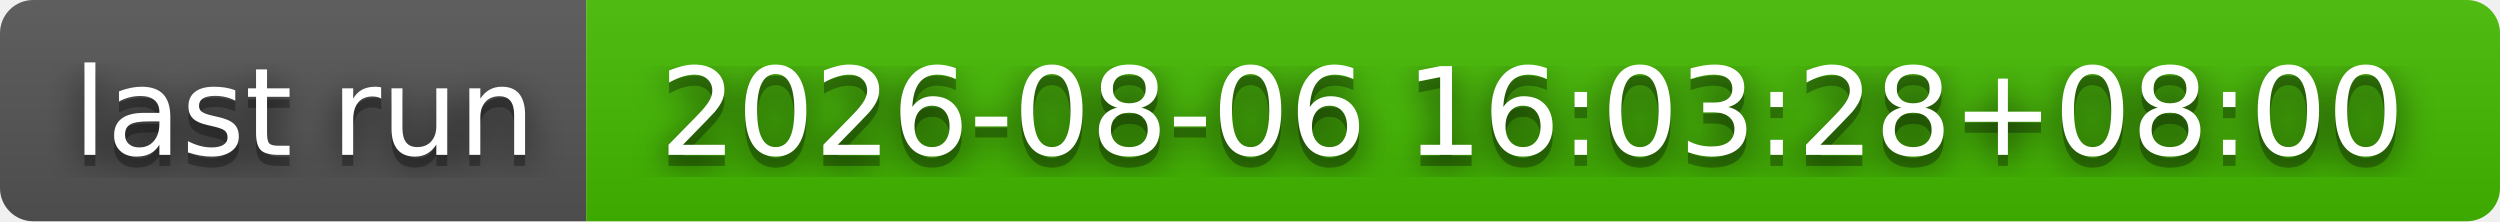
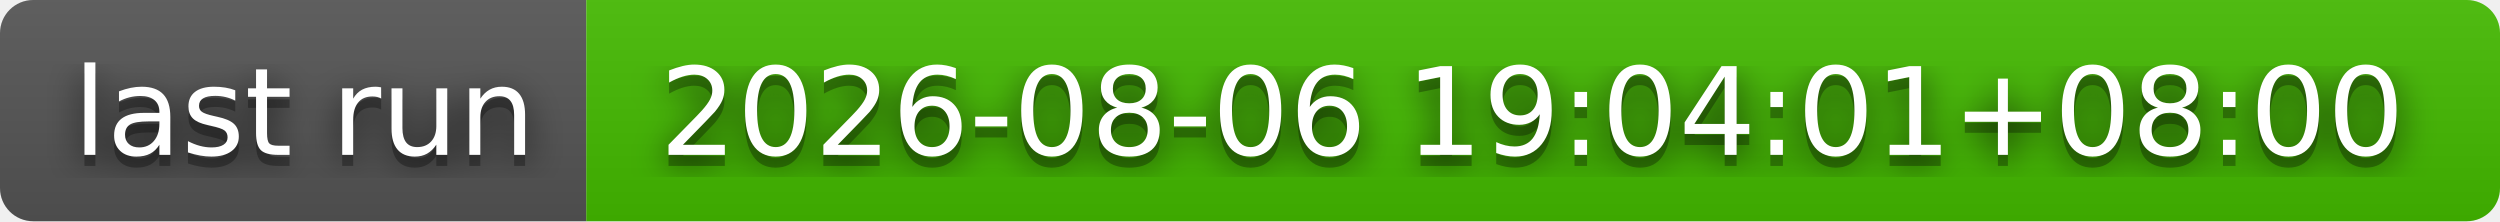
- <svg xmlns="http://www.w3.org/2000/svg" width="226" height="20" role="img" aria-label="last run: 2026-08-06 16:03:28+08:00">
+ <svg xmlns="http://www.w3.org/2000/svg" width="226" height="20" role="img" aria-label="last run: 2026-08-06 19:04:01+08:00">
  <filter id="blur">
    <feGaussianBlur stdDeviation="16" />
  </filter>
  <linearGradient id="s" x2="0" y2="100%">
    <stop offset="0" stop-color="#bbb" stop-opacity=".1" />
    <stop offset="1" stop-opacity=".1" />
  </linearGradient>
  <clipPath id="r">
    <rect width="226" height="20" rx="3" />
  </clipPath>
  <g clip-path="url(#r)">
    <rect width="53" height="20" fill="#555" />
    <rect x="53" width="173" height="20" fill="#4b0" />
    <rect width="226" height="20" fill="url(#s)" />
  </g>
  <g fill="#fff" text-anchor="middle" font-family="Verdana,Geneva,DejaVu Sans,sans-serif" text-rendering="geometricPrecision" font-size="110">
    <g transform="scale(.1)">
      <g aria-hidden="true" fill="#010101">
        <text x="275" y="150" fill-opacity=".8" filter="url(#blur)" textLength="430">last run</text>
        <text x="275" y="150" fill-opacity=".3" textLength="430">last run</text>
      </g>
      <text x="275" y="140" textLength="430">last run</text>
    </g>
    <g transform="scale(.1)">
      <g aria-hidden="true" fill="#010101">
-         <text x="1385" y="150" fill-opacity=".8" filter="url(#blur)" textLength="1630">2026-08-06 16:03:28+08:00</text>
-         <text x="1385" y="150" fill-opacity=".3" textLength="1630">2026-08-06 16:03:28+08:00</text>
+         <text x="1385" y="150" fill-opacity=".8" filter="url(#blur)" textLength="1630">2026-08-06 19:04:01+08:00</text>
+         <text x="1385" y="150" fill-opacity=".3" textLength="1630">2026-08-06 19:04:01+08:00</text>
      </g>
-       <text x="1385" y="140" textLength="1630">2026-08-06 16:03:28+08:00</text>
+       <text x="1385" y="140" textLength="1630">2026-08-06 19:04:01+08:00</text>
    </g>
  </g>
</svg>
